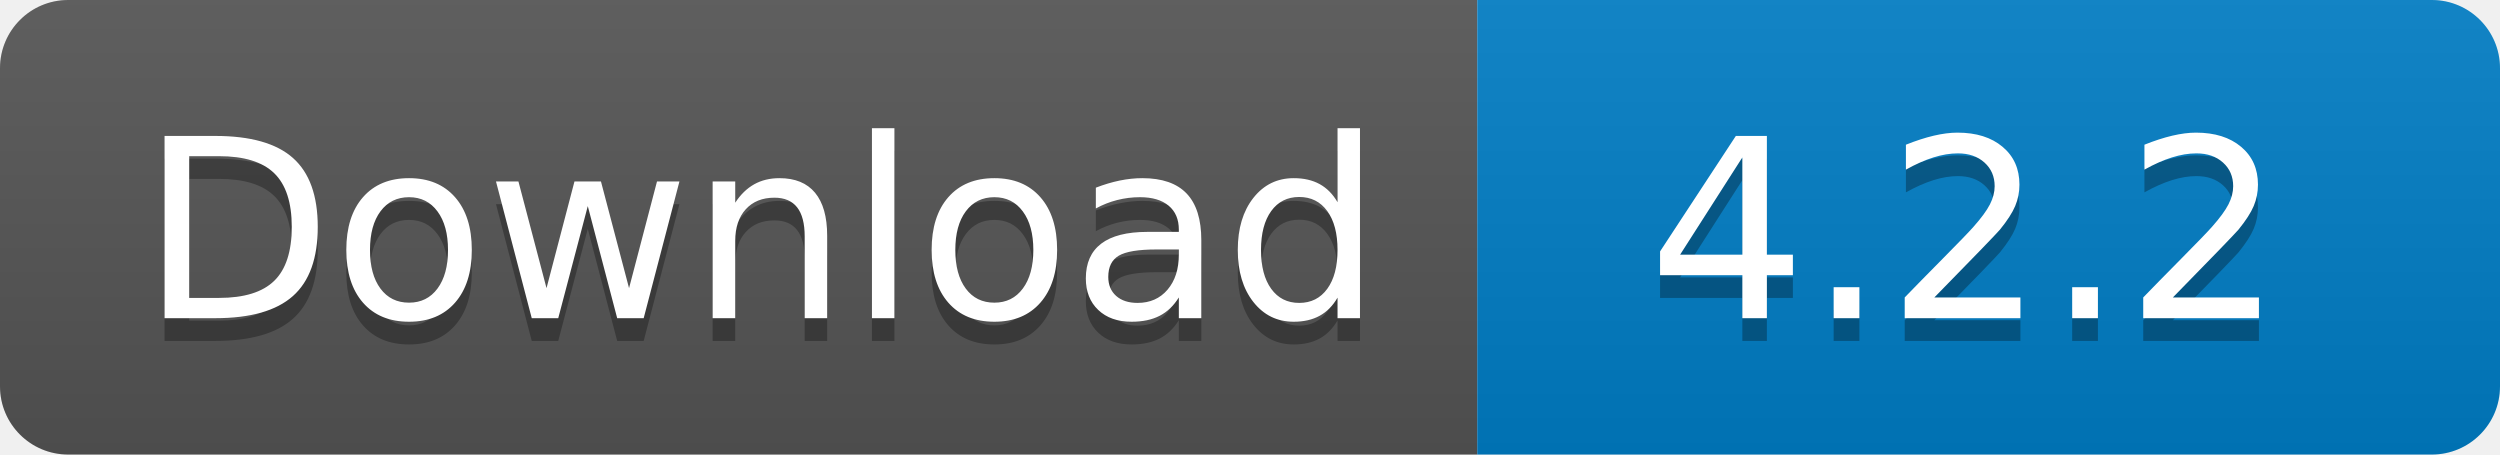
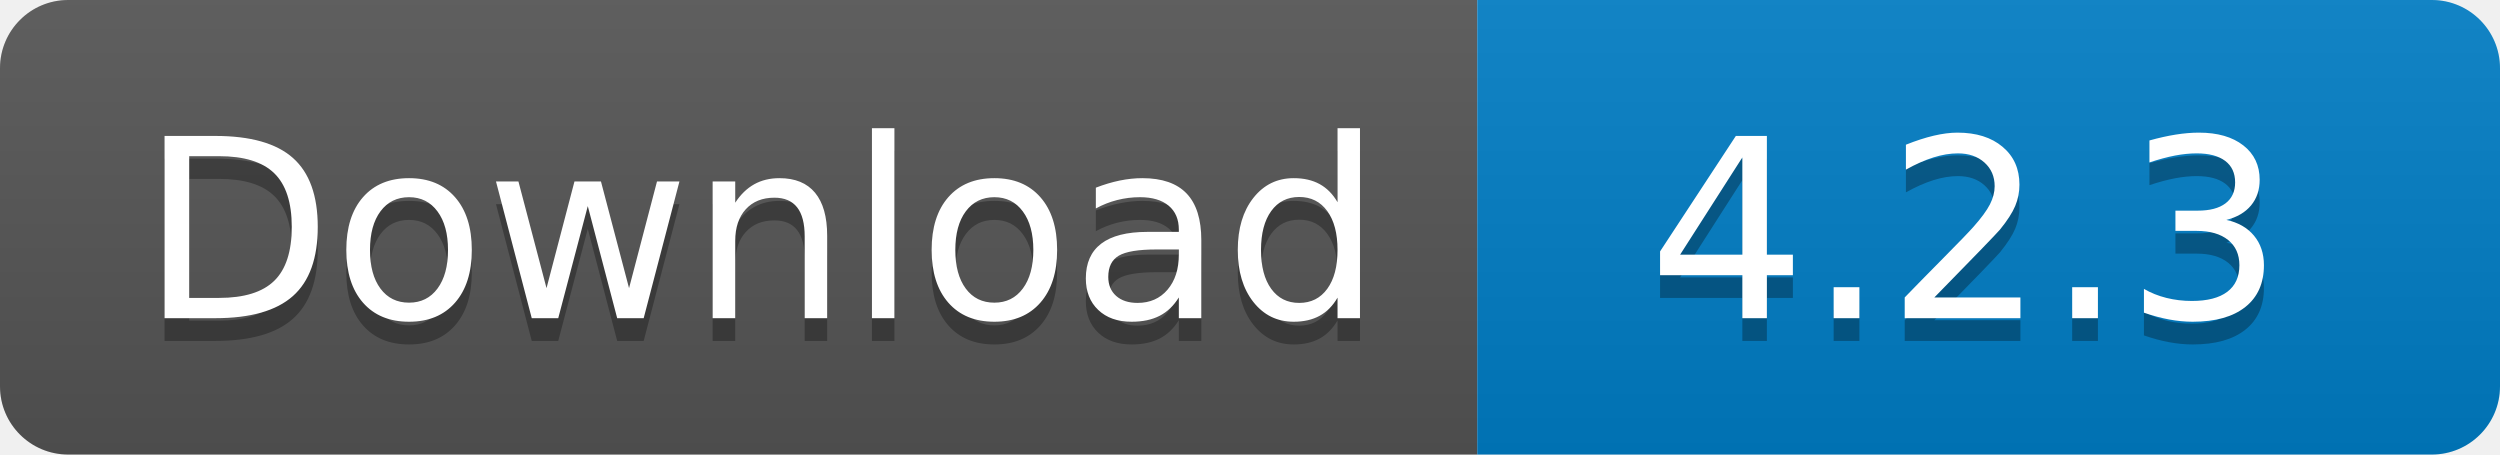
<svg xmlns="http://www.w3.org/2000/svg" width="110" height="20">
  <linearGradient id="s" x2="0" y2="100%">
    <stop offset="0" stop-color="#bbb" stop-opacity=".1" />
    <stop offset="1" stop-opacity=".1" />
  </linearGradient>
  <clipPath id="r">
    <rect width="110" height="20" rx="3" fill="#fff" />
  </clipPath>
  <g clip-path="url(#r)">
    <rect width="65" height="20" fill="#555" />
    <rect x="65" width="45" height="20" fill="#007ec6" />
    <rect width="110" height="20" fill="url(#s)" />
  </g>
  <g fill="#fff" text-anchor="middle" font-family="Verdana,Geneva,DejaVu Sans,sans-serif" text-rendering="geometricPrecision" font-size="110">
    <text x="335" y="150" fill="#010101" fill-opacity=".3" transform="scale(.1)" textLength="550">
      Download
    </text>
    <text x="335" y="140" transform="scale(.1)" textLength="550">
      Download
    </text>
    <text x="865" y="150" fill="#010101" fill-opacity=".3" transform="scale(.1)" textLength="350">
-       4.2.2
+       4.2.3
    </text>
    <text x="865" y="140" transform="scale(.1)" textLength="350">
-       4.2.2
+       4.2.3
    </text>
  </g>
</svg>
